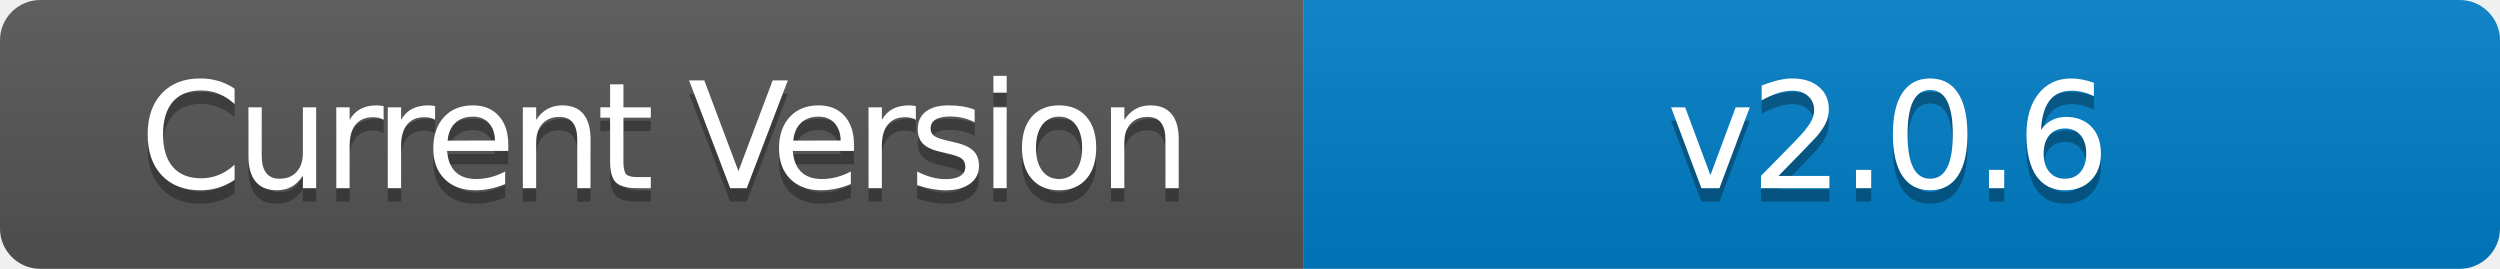
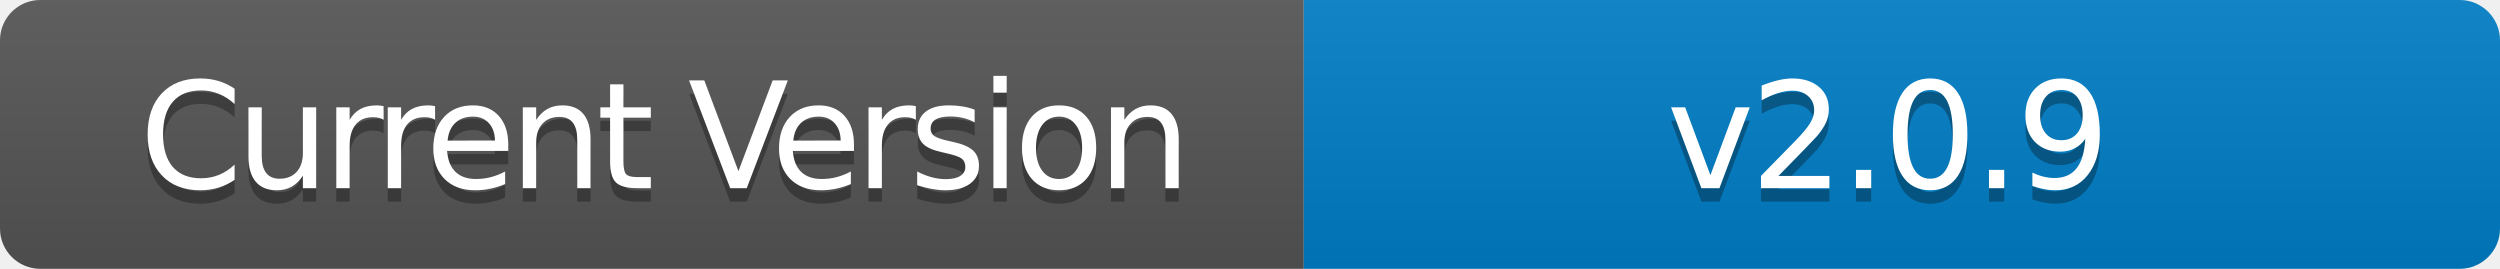
- <svg xmlns="http://www.w3.org/2000/svg" width="186" height="20" role="img" aria-label="Current Version: v2.0.6">
+ <svg xmlns="http://www.w3.org/2000/svg" width="186" height="20" role="img" aria-label="Current Version: v2.0.9">
  <linearGradient id="s" x2="0" y2="100%">
    <stop offset="0" stop-color="#bbb" stop-opacity=".1" />
    <stop offset="1" stop-opacity=".1" />
  </linearGradient>
  <clipPath id="r">
    <rect width="186" height="20" rx="3" fill="#fff" />
  </clipPath>
  <g clip-path="url(#r)">
    <rect width="97" height="20" fill="#555" />
    <rect x="97" width="89" height="20" fill="#007ec6" />
    <rect width="186" height="20" fill="url(#s)" />
  </g>
  <g fill="#fff" text-anchor="middle" font-family="Verdana,Geneva,DejaVu Sans,sans-serif" text-rendering="geometricPrecision" font-size="110">
    <text aria-hidden="true" x="495" y="150" fill="#010101" fill-opacity=".3" transform="scale(.1)" textLength="700" style="letter-spacing: -5;">Current Version</text>
    <text x="495" y="140" transform="scale(.1)" fill="#fff" textLength="700" style="letter-spacing: -5;">Current Version</text>
-     <text aria-hidden="true" x="1405" y="150" fill="#010101" fill-opacity=".3" transform="scale(.1)" textLength="600" style="letter-spacing: -3;">v2.0.6</text>
-     <text x="1405" y="140" transform="scale(.1)" fill="#fff" textLength="600" style="letter-spacing: -3;">v2.0.6</text>
+     <text aria-hidden="true" x="1405" y="150" fill="#010101" fill-opacity=".3" transform="scale(.1)" textLength="600" style="letter-spacing: -3;">v2.0.9</text>
+     <text x="1405" y="140" transform="scale(.1)" fill="#fff" textLength="600" style="letter-spacing: -3;">v2.0.9</text>
  </g>
</svg>
